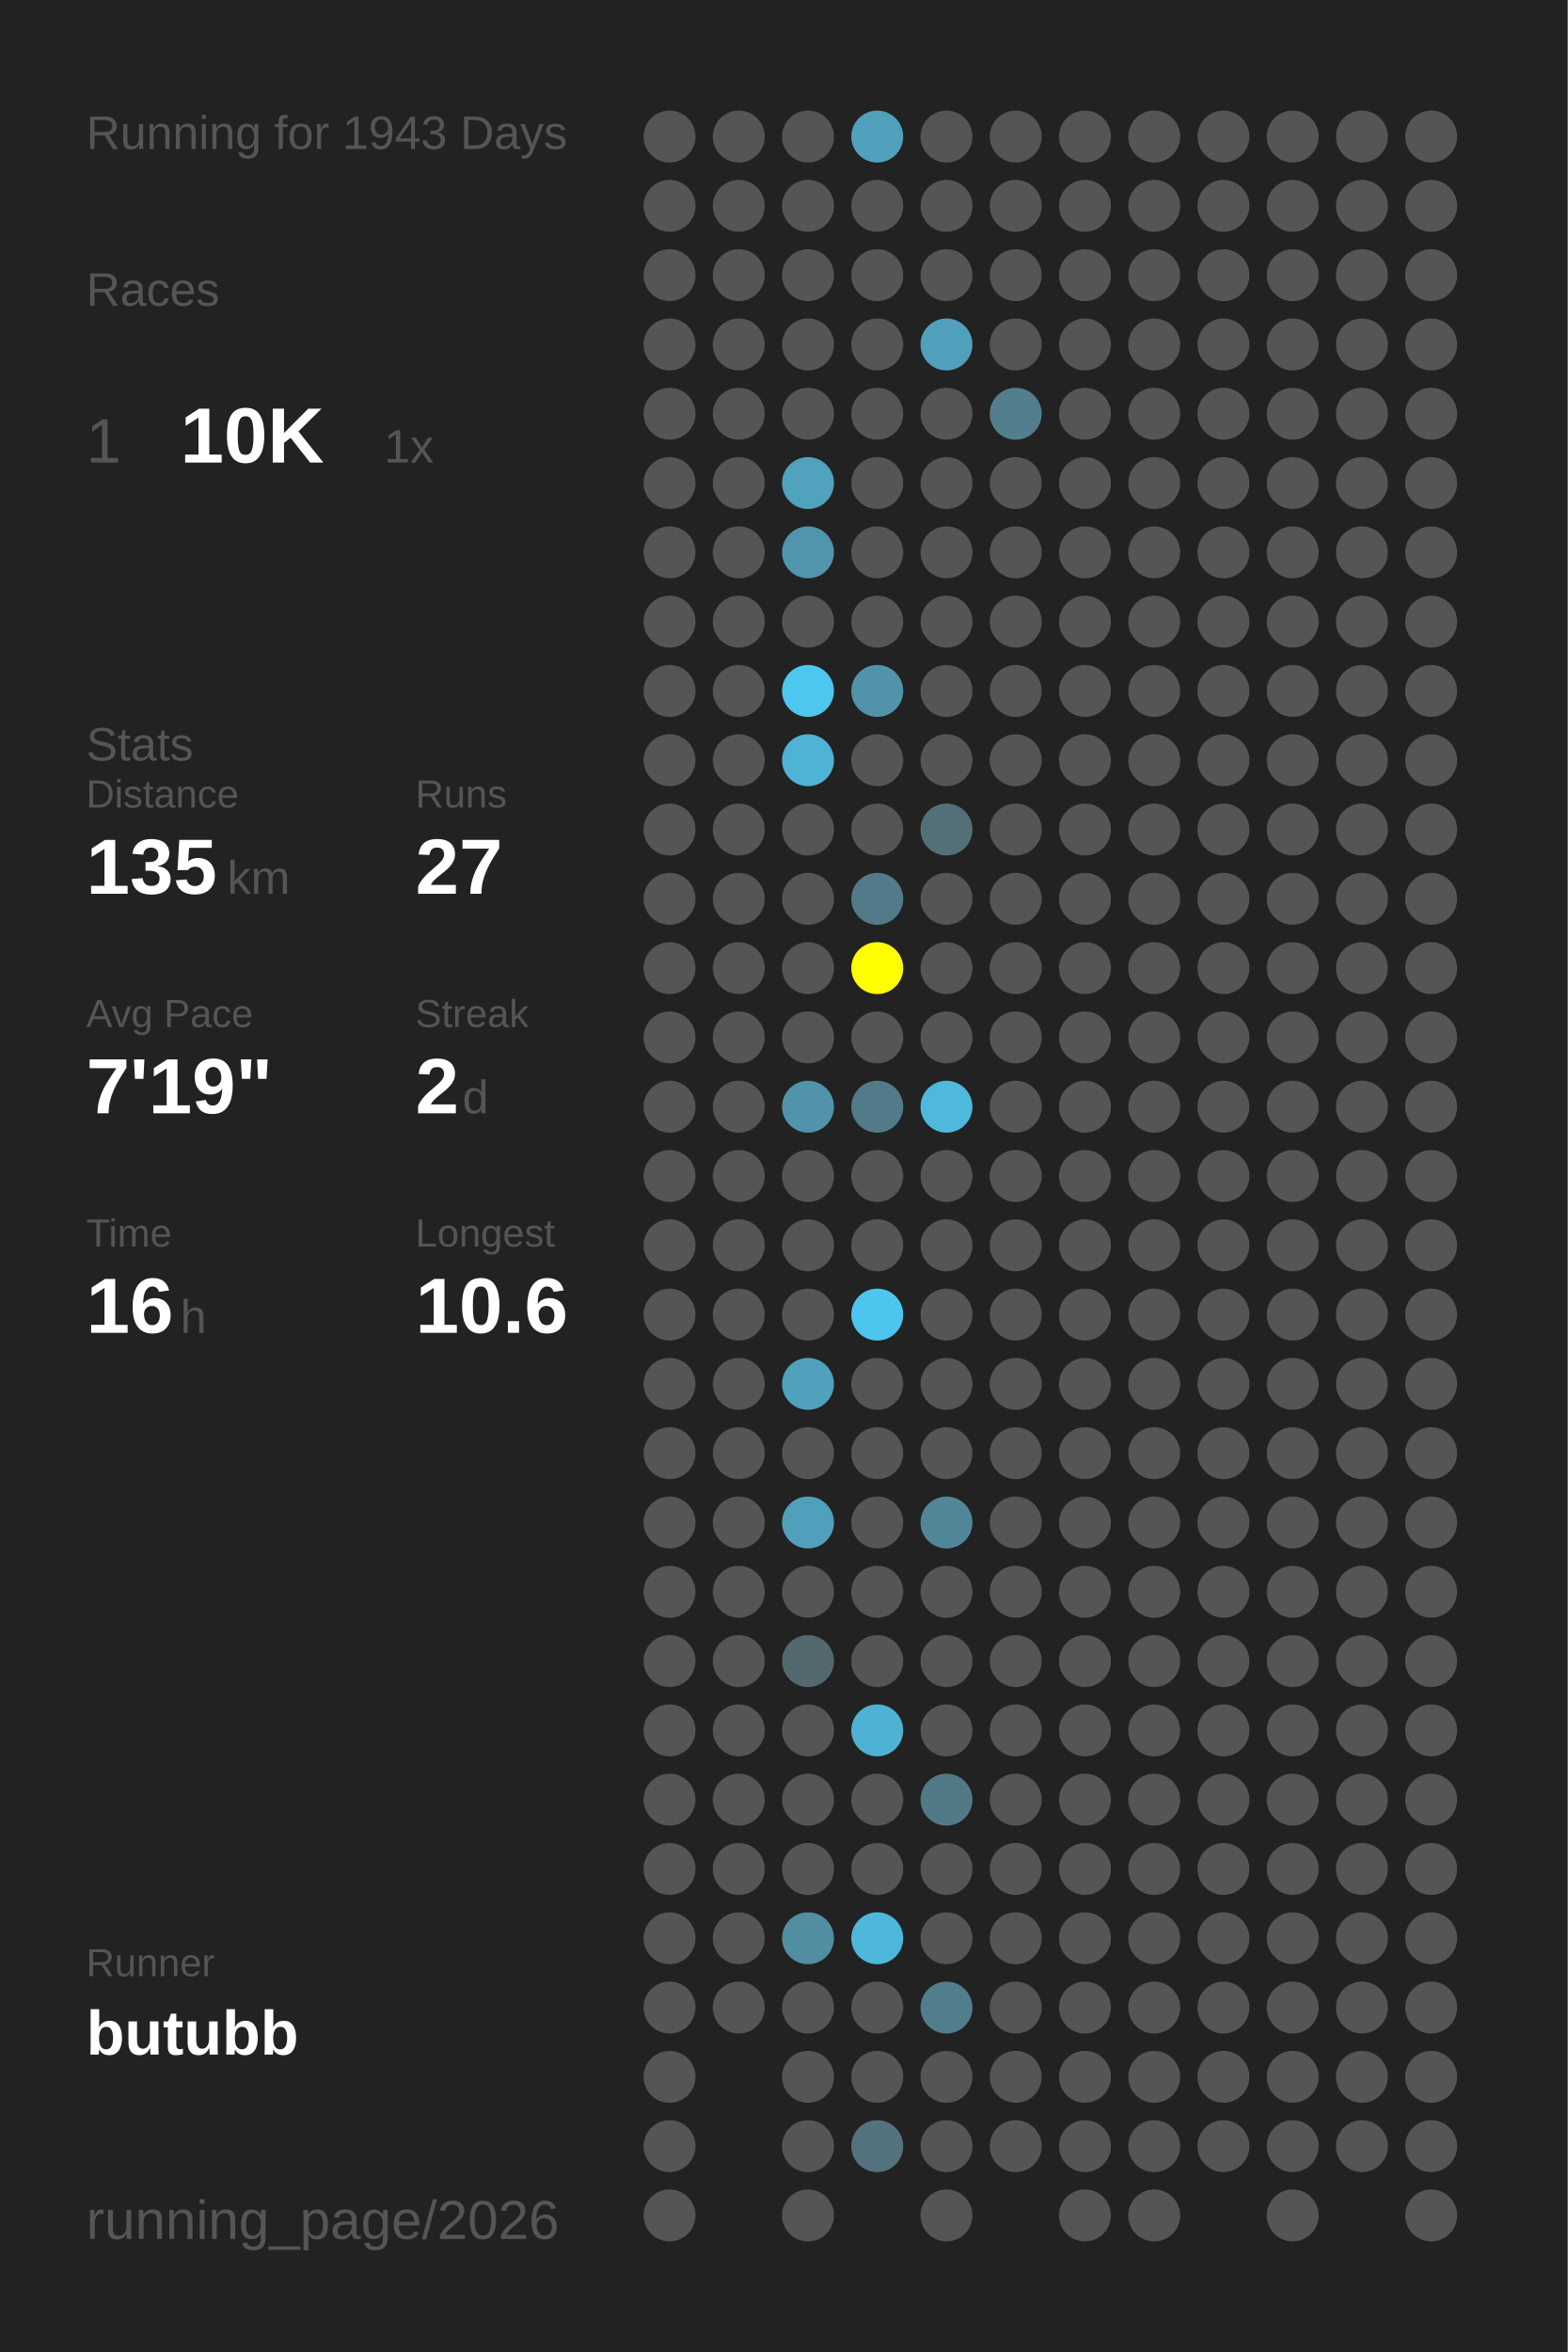
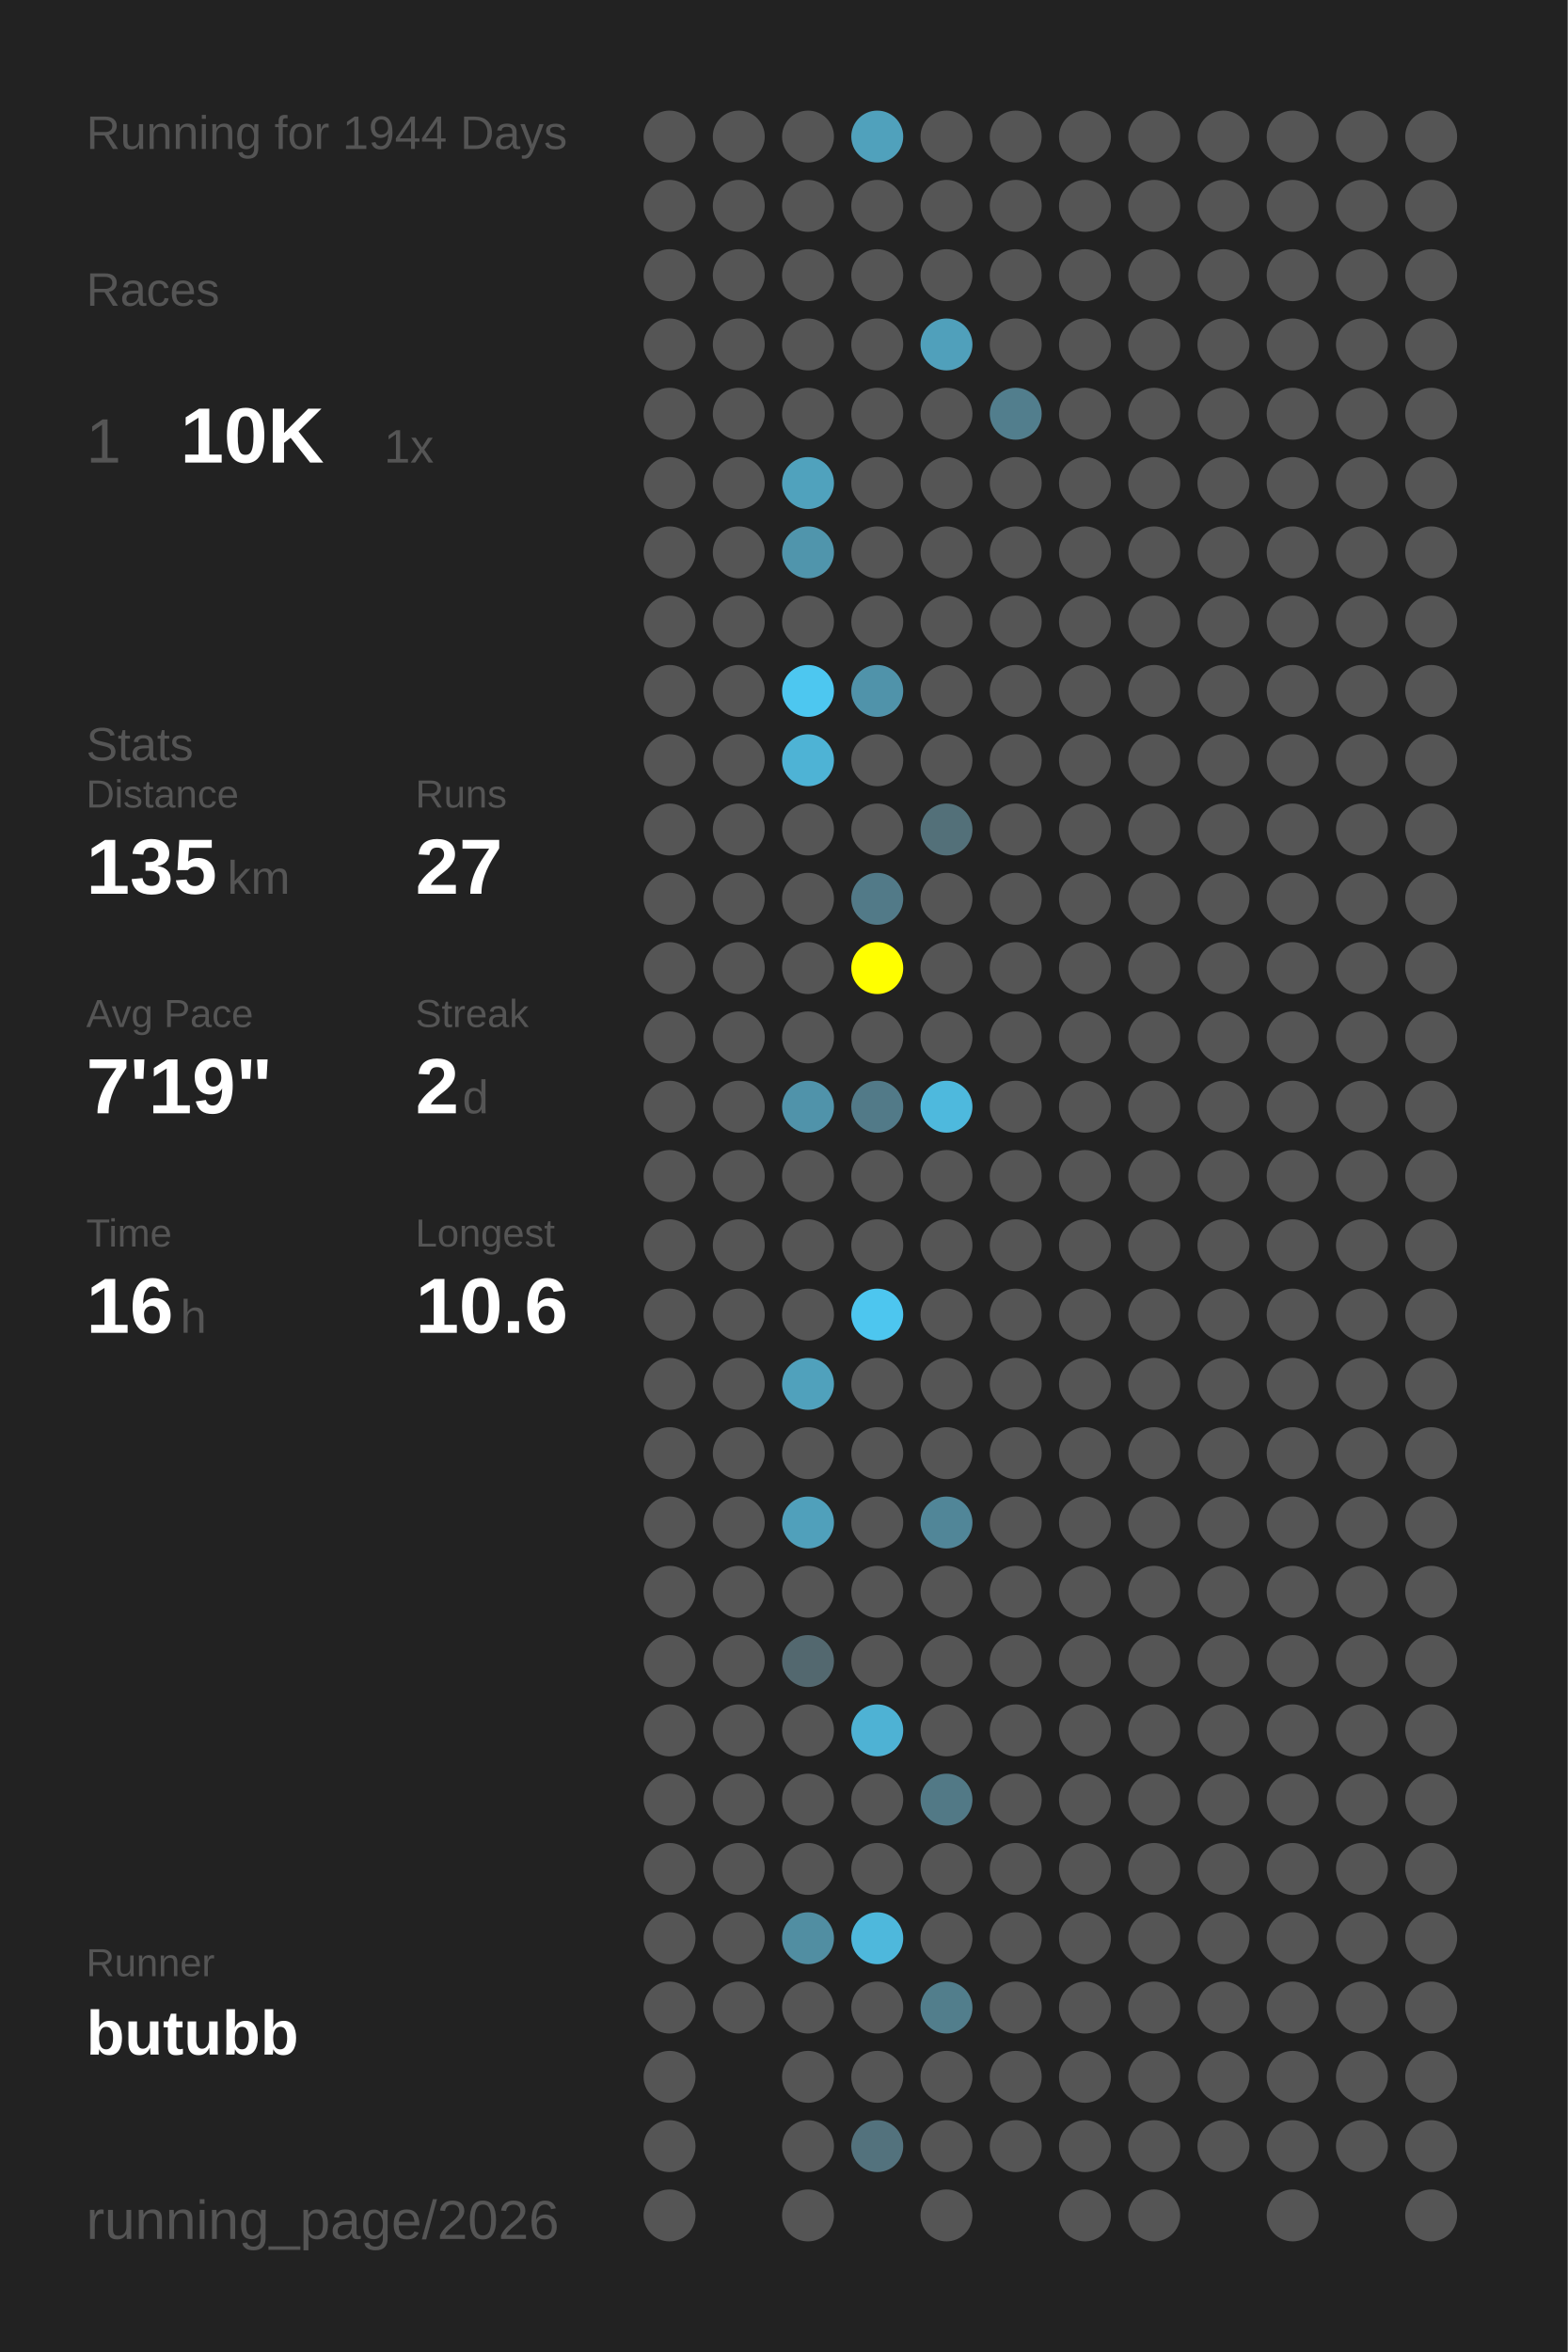
<svg xmlns="http://www.w3.org/2000/svg" baseProfile="full" height="300mm" version="1.1" viewBox="0,0,200,300" width="200mm">
  <defs />
  <rect fill="#222222" height="300" width="200" x="0" y="0" />
-   <text fill="#555555" style="font-size:6px; font-family:Arial;" x="11" y="19">Running for 1943 Days</text>
+   <text fill="#555555" style="font-size:6px; font-family:Arial;" x="11" y="19">Running for 1944 Days</text>
  <text fill="#555555" style="font-size:6px; font-family:Arial;" x="11" y="39">Races</text>
  <text fill="#555555" style="font-size:8px; font-family:Arial;" x="11" y="59">1</text>
  <text fill="#FFFFFF" style="font-size:10px; font-family:Arial; font-weight:bold;" x="23" y="59">10K</text>
  <text fill="#555555" style="font-size:6px; font-family:Arial;" x="49" y="59">1x</text>
  <text fill="#555555" style="font-size:6px; font-family:Arial;" x="11" y="97">Stats</text>
  <text fill="#555555" style="font-size:5px; font-family:Arial;" x="11" y="103">Distance</text>
  <text fill="#FFFFFF" style="font-size:10px; font-family:Arial; font-weight:bold;" x="11" y="114">135</text>
  <text fill="#555555" style="font-size:6px; font-family:Arial;" x="29" y="114">km</text>
  <text fill="#555555" style="font-size:5px; font-family:Arial;" x="53" y="103">Runs</text>
  <text fill="#FFFFFF" style="font-size:10px; font-family:Arial; font-weight:bold;" x="53" y="114">27</text>
  <text fill="#555555" style="font-size:5px; font-family:Arial;" x="11" y="131">Avg Pace</text>
  <text fill="#FFFFFF" style="font-size:10px; font-family:Arial; font-weight:bold;" x="11" y="142">7'19"</text>
  <text fill="#555555" style="font-size:5px; font-family:Arial;" x="53" y="131">Streak</text>
  <text fill="#FFFFFF" style="font-size:10px; font-family:Arial; font-weight:bold;" x="53" y="142">2</text>
  <text fill="#555555" style="font-size:6px; font-family:Arial;" x="59" y="142">d</text>
  <text fill="#555555" style="font-size:5px; font-family:Arial;" x="11" y="159">Time</text>
  <text fill="#FFFFFF" style="font-size:10px; font-family:Arial; font-weight:bold;" x="11" y="170">16</text>
  <text fill="#555555" style="font-size:6px; font-family:Arial;" x="23" y="170">h</text>
  <text fill="#555555" style="font-size:5px; font-family:Arial;" x="53" y="159">Longest</text>
  <text fill="#FFFFFF" style="font-size:10px; font-family:Arial; font-weight:bold;" x="53" y="170">10.6</text>
  <text fill="#555555" style="font-size:5px; font-family:Arial;" x="11" y="252.065">Runner</text>
  <text fill="#FFFFFF" style="font-size:8px; font-family:Arial; font-weight:bold;" x="11" y="262.065">butubb</text>
  <text fill="#555555" style="font-size:7px; font-family:Arial;" x="11" y="285.581">running_page/2026</text>
  <circle cx="85.417" cy="17.419" fill="#555555" r="3.312" />
  <circle cx="85.417" cy="26.258" fill="#555555" r="3.312" />
  <circle cx="85.417" cy="35.097" fill="#555555" r="3.312" />
  <circle cx="85.417" cy="43.935" fill="#555555" r="3.312" />
  <circle cx="85.417" cy="52.774" fill="#555555" r="3.312" />
  <circle cx="85.417" cy="61.613" fill="#555555" r="3.312" />
  <circle cx="85.417" cy="70.452" fill="#555555" r="3.312" />
  <circle cx="85.417" cy="79.29" fill="#555555" r="3.312" />
  <circle cx="85.417" cy="88.129" fill="#555555" r="3.312" />
  <circle cx="85.417" cy="96.968" fill="#555555" r="3.312" />
  <circle cx="85.417" cy="105.806" fill="#555555" r="3.312" />
  <circle cx="85.417" cy="114.645" fill="#555555" r="3.312" />
  <circle cx="85.417" cy="123.484" fill="#555555" r="3.312" />
  <circle cx="85.417" cy="132.323" fill="#555555" r="3.312" />
  <circle cx="85.417" cy="141.161" fill="#555555" r="3.312" />
  <circle cx="85.417" cy="150" fill="#555555" r="3.312" />
  <circle cx="85.417" cy="158.839" fill="#555555" r="3.312" />
  <circle cx="85.417" cy="167.677" fill="#555555" r="3.312" />
  <circle cx="85.417" cy="176.516" fill="#555555" r="3.312" />
  <circle cx="85.417" cy="185.355" fill="#555555" r="3.312" />
  <circle cx="85.417" cy="194.194" fill="#555555" r="3.312" />
  <circle cx="85.417" cy="203.032" fill="#555555" r="3.312" />
  <circle cx="85.417" cy="211.871" fill="#555555" r="3.312" />
  <circle cx="85.417" cy="220.71" fill="#555555" r="3.312" />
  <circle cx="85.417" cy="229.548" fill="#555555" r="3.312" />
  <circle cx="85.417" cy="238.387" fill="#555555" r="3.312" />
  <circle cx="85.417" cy="247.226" fill="#555555" r="3.312" />
  <circle cx="85.417" cy="256.065" fill="#555555" r="3.312" />
  <circle cx="85.417" cy="264.903" fill="#555555" r="3.312" />
  <circle cx="85.417" cy="273.742" fill="#555555" r="3.312" />
  <circle cx="85.417" cy="282.581" fill="#555555" r="3.312" />
  <circle cx="94.25" cy="17.419" fill="#555555" r="3.312" />
  <circle cx="94.25" cy="26.258" fill="#555555" r="3.312" />
  <circle cx="94.25" cy="35.097" fill="#555555" r="3.312" />
  <circle cx="94.25" cy="43.935" fill="#555555" r="3.312" />
  <circle cx="94.25" cy="52.774" fill="#555555" r="3.312" />
  <circle cx="94.25" cy="61.613" fill="#555555" r="3.312" />
  <circle cx="94.25" cy="70.452" fill="#555555" r="3.312" />
  <circle cx="94.25" cy="79.29" fill="#555555" r="3.312" />
  <circle cx="94.25" cy="88.129" fill="#555555" r="3.312" />
  <circle cx="94.25" cy="96.968" fill="#555555" r="3.312" />
  <circle cx="94.25" cy="105.806" fill="#555555" r="3.312" />
  <circle cx="94.25" cy="114.645" fill="#555555" r="3.312" />
  <circle cx="94.25" cy="123.484" fill="#555555" r="3.312" />
  <circle cx="94.25" cy="132.323" fill="#555555" r="3.312" />
  <circle cx="94.25" cy="141.161" fill="#555555" r="3.312" />
  <circle cx="94.25" cy="150" fill="#555555" r="3.312" />
  <circle cx="94.25" cy="158.839" fill="#555555" r="3.312" />
  <circle cx="94.25" cy="167.677" fill="#555555" r="3.312" />
  <circle cx="94.25" cy="176.516" fill="#555555" r="3.312" />
  <circle cx="94.25" cy="185.355" fill="#555555" r="3.312" />
  <circle cx="94.25" cy="194.194" fill="#555555" r="3.312" />
  <circle cx="94.25" cy="203.032" fill="#555555" r="3.312" />
  <circle cx="94.25" cy="211.871" fill="#555555" r="3.312" />
  <circle cx="94.25" cy="220.71" fill="#555555" r="3.312" />
  <circle cx="94.25" cy="229.548" fill="#555555" r="3.312" />
  <circle cx="94.25" cy="238.387" fill="#555555" r="3.312" />
  <circle cx="94.25" cy="247.226" fill="#555555" r="3.312" />
  <circle cx="94.25" cy="256.065" fill="#555555" r="3.312" />
  <circle cx="103.083" cy="17.419" fill="#555555" r="3.312" />
  <circle cx="103.083" cy="26.258" fill="#555555" r="3.312" />
  <circle cx="103.083" cy="35.097" fill="#555555" r="3.312" />
  <circle cx="103.083" cy="43.935" fill="#555555" r="3.312" />
  <circle cx="103.083" cy="52.774" fill="#555555" r="3.312" />
  <circle cx="103.083" cy="61.613" fill="#50a2bd" r="3.312" />
  <circle cx="103.083" cy="70.452" fill="#5095ac" r="3.312" />
  <circle cx="103.083" cy="79.29" fill="#555555" r="3.312" />
  <circle cx="103.083" cy="88.129" fill="#4dc7f0" r="3.312" />
  <circle cx="103.083" cy="96.968" fill="#4eb3d5" r="3.312" />
  <circle cx="103.083" cy="105.806" fill="#555555" r="3.312" />
  <circle cx="103.083" cy="114.645" fill="#555555" r="3.312" />
  <circle cx="103.083" cy="123.484" fill="#555555" r="3.312" />
  <circle cx="103.083" cy="132.323" fill="#555555" r="3.312" />
  <circle cx="103.083" cy="141.161" fill="#5093aa" r="3.312" />
  <circle cx="103.083" cy="150" fill="#555555" r="3.312" />
  <circle cx="103.083" cy="158.839" fill="#555555" r="3.312" />
  <circle cx="103.083" cy="167.677" fill="#555555" r="3.312" />
  <circle cx="103.083" cy="176.516" fill="#50a1bc" r="3.312" />
  <circle cx="103.083" cy="185.355" fill="#555555" r="3.312" />
  <circle cx="103.083" cy="194.194" fill="#50a0bb" r="3.312" />
  <circle cx="103.083" cy="203.032" fill="#555555" r="3.312" />
  <circle cx="103.083" cy="211.871" fill="#53686f" r="3.312" />
  <circle cx="103.083" cy="220.71" fill="#555555" r="3.312" />
  <circle cx="103.083" cy="229.548" fill="#555555" r="3.312" />
  <circle cx="103.083" cy="238.387" fill="#555555" r="3.312" />
  <circle cx="103.083" cy="247.226" fill="#518ea2" r="3.312" />
  <circle cx="103.083" cy="256.065" fill="#555555" r="3.312" />
  <circle cx="103.083" cy="264.903" fill="#555555" r="3.312" />
  <circle cx="103.083" cy="273.742" fill="#555555" r="3.312" />
  <circle cx="103.083" cy="282.581" fill="#555555" r="3.312" />
  <circle cx="111.917" cy="17.419" fill="#50a1bc" r="3.312" />
  <circle cx="111.917" cy="26.258" fill="#555555" r="3.312" />
  <circle cx="111.917" cy="35.097" fill="#555555" r="3.312" />
  <circle cx="111.917" cy="43.935" fill="#555555" r="3.312" />
  <circle cx="111.917" cy="52.774" fill="#555555" r="3.312" />
  <circle cx="111.917" cy="61.613" fill="#555555" r="3.312" />
  <circle cx="111.917" cy="70.452" fill="#555555" r="3.312" />
  <circle cx="111.917" cy="79.29" fill="#555555" r="3.312" />
  <circle cx="111.917" cy="88.129" fill="#5093aa" r="3.312" />
  <circle cx="111.917" cy="96.968" fill="#555555" r="3.312" />
  <circle cx="111.917" cy="105.806" fill="#555555" r="3.312" />
  <circle cx="111.917" cy="114.645" fill="#527a88" r="3.312" />
  <circle cx="111.917" cy="123.484" fill="#FFFF00" r="3.312" />
  <circle cx="111.917" cy="132.323" fill="#555555" r="3.312" />
  <circle cx="111.917" cy="141.161" fill="#527a88" r="3.312" />
  <circle cx="111.917" cy="150" fill="#555555" r="3.312" />
  <circle cx="111.917" cy="158.839" fill="#555555" r="3.312" />
  <circle cx="111.917" cy="167.677" fill="#4dc6ef" r="3.312" />
  <circle cx="111.917" cy="176.516" fill="#555555" r="3.312" />
  <circle cx="111.917" cy="185.355" fill="#555555" r="3.312" />
  <circle cx="111.917" cy="194.194" fill="#555555" r="3.312" />
  <circle cx="111.917" cy="203.032" fill="#555555" r="3.312" />
  <circle cx="111.917" cy="211.871" fill="#555555" r="3.312" />
  <circle cx="111.917" cy="220.71" fill="#4eb2d4" r="3.312" />
  <circle cx="111.917" cy="229.548" fill="#555555" r="3.312" />
  <circle cx="111.917" cy="238.387" fill="#555555" r="3.312" />
  <circle cx="111.917" cy="247.226" fill="#4eb8dc" r="3.312" />
  <circle cx="111.917" cy="256.065" fill="#555555" r="3.312" />
  <circle cx="111.917" cy="264.903" fill="#555555" r="3.312" />
  <circle cx="111.917" cy="273.742" fill="#53727d" r="3.312" />
  <circle cx="120.75" cy="17.419" fill="#555555" r="3.312" />
  <circle cx="120.75" cy="26.258" fill="#555555" r="3.312" />
  <circle cx="120.75" cy="35.097" fill="#555555" r="3.312" />
  <circle cx="120.75" cy="43.935" fill="#50a0bb" r="3.312" />
  <circle cx="120.75" cy="52.774" fill="#555555" r="3.312" />
  <circle cx="120.75" cy="61.613" fill="#555555" r="3.312" />
  <circle cx="120.75" cy="70.452" fill="#555555" r="3.312" />
  <circle cx="120.75" cy="79.29" fill="#555555" r="3.312" />
  <circle cx="120.75" cy="88.129" fill="#555555" r="3.312" />
  <circle cx="120.75" cy="96.968" fill="#555555" r="3.312" />
  <circle cx="120.75" cy="105.806" fill="#537079" r="3.312" />
  <circle cx="120.75" cy="114.645" fill="#555555" r="3.312" />
  <circle cx="120.75" cy="123.484" fill="#555555" r="3.312" />
  <circle cx="120.75" cy="132.323" fill="#555555" r="3.312" />
  <circle cx="120.75" cy="141.161" fill="#4eb9dd" r="3.312" />
  <circle cx="120.75" cy="150" fill="#555555" r="3.312" />
  <circle cx="120.75" cy="158.839" fill="#555555" r="3.312" />
  <circle cx="120.75" cy="167.677" fill="#555555" r="3.312" />
  <circle cx="120.75" cy="176.516" fill="#555555" r="3.312" />
  <circle cx="120.75" cy="185.355" fill="#555555" r="3.312" />
  <circle cx="120.75" cy="194.194" fill="#518698" r="3.312" />
  <circle cx="120.75" cy="203.032" fill="#555555" r="3.312" />
  <circle cx="120.75" cy="211.871" fill="#555555" r="3.312" />
  <circle cx="120.75" cy="220.71" fill="#555555" r="3.312" />
  <circle cx="120.75" cy="229.548" fill="#527986" r="3.312" />
  <circle cx="120.75" cy="238.387" fill="#555555" r="3.312" />
  <circle cx="120.75" cy="247.226" fill="#555555" r="3.312" />
  <circle cx="120.75" cy="256.065" fill="#527e8c" r="3.312" />
  <circle cx="120.75" cy="264.903" fill="#555555" r="3.312" />
  <circle cx="120.75" cy="273.742" fill="#555555" r="3.312" />
  <circle cx="120.75" cy="282.581" fill="#555555" r="3.312" />
  <circle cx="129.583" cy="17.419" fill="#555555" r="3.312" />
  <circle cx="129.583" cy="26.258" fill="#555555" r="3.312" />
  <circle cx="129.583" cy="35.097" fill="#555555" r="3.312" />
  <circle cx="129.583" cy="43.935" fill="#555555" r="3.312" />
  <circle cx="129.583" cy="52.774" fill="#527e8d" r="3.312" />
  <circle cx="129.583" cy="61.613" fill="#555555" r="3.312" />
  <circle cx="129.583" cy="70.452" fill="#555555" r="3.312" />
  <circle cx="129.583" cy="79.29" fill="#555555" r="3.312" />
  <circle cx="129.583" cy="88.129" fill="#555555" r="3.312" />
  <circle cx="129.583" cy="96.968" fill="#555555" r="3.312" />
  <circle cx="129.583" cy="105.806" fill="#555555" r="3.312" />
  <circle cx="129.583" cy="114.645" fill="#555555" r="3.312" />
  <circle cx="129.583" cy="123.484" fill="#555555" r="3.312" />
  <circle cx="129.583" cy="132.323" fill="#555555" r="3.312" />
  <circle cx="129.583" cy="141.161" fill="#555555" r="3.312" />
  <circle cx="129.583" cy="150" fill="#555555" r="3.312" />
  <circle cx="129.583" cy="158.839" fill="#555555" r="3.312" />
  <circle cx="129.583" cy="167.677" fill="#555555" r="3.312" />
  <circle cx="129.583" cy="176.516" fill="#555555" r="3.312" />
  <circle cx="129.583" cy="185.355" fill="#555555" r="3.312" />
  <circle cx="129.583" cy="194.194" fill="#555555" r="3.312" />
  <circle cx="129.583" cy="203.032" fill="#555555" r="3.312" />
  <circle cx="129.583" cy="211.871" fill="#555555" r="3.312" />
  <circle cx="129.583" cy="220.71" fill="#555555" r="3.312" />
  <circle cx="129.583" cy="229.548" fill="#555555" r="3.312" />
  <circle cx="129.583" cy="238.387" fill="#555555" r="3.312" />
  <circle cx="129.583" cy="247.226" fill="#555555" r="3.312" />
  <circle cx="129.583" cy="256.065" fill="#555555" r="3.312" />
  <circle cx="129.583" cy="264.903" fill="#555555" r="3.312" />
  <circle cx="129.583" cy="273.742" fill="#555555" r="3.312" />
  <circle cx="138.417" cy="17.419" fill="#555555" r="3.312" />
  <circle cx="138.417" cy="26.258" fill="#555555" r="3.312" />
  <circle cx="138.417" cy="35.097" fill="#555555" r="3.312" />
  <circle cx="138.417" cy="43.935" fill="#555555" r="3.312" />
  <circle cx="138.417" cy="52.774" fill="#555555" r="3.312" />
  <circle cx="138.417" cy="61.613" fill="#555555" r="3.312" />
  <circle cx="138.417" cy="70.452" fill="#555555" r="3.312" />
  <circle cx="138.417" cy="79.29" fill="#555555" r="3.312" />
  <circle cx="138.417" cy="88.129" fill="#555555" r="3.312" />
  <circle cx="138.417" cy="96.968" fill="#555555" r="3.312" />
  <circle cx="138.417" cy="105.806" fill="#555555" r="3.312" />
  <circle cx="138.417" cy="114.645" fill="#555555" r="3.312" />
  <circle cx="138.417" cy="123.484" fill="#555555" r="3.312" />
  <circle cx="138.417" cy="132.323" fill="#555555" r="3.312" />
  <circle cx="138.417" cy="141.161" fill="#555555" r="3.312" />
  <circle cx="138.417" cy="150" fill="#555555" r="3.312" />
  <circle cx="138.417" cy="158.839" fill="#555555" r="3.312" />
  <circle cx="138.417" cy="167.677" fill="#555555" r="3.312" />
  <circle cx="138.417" cy="176.516" fill="#555555" r="3.312" />
  <circle cx="138.417" cy="185.355" fill="#555555" r="3.312" />
  <circle cx="138.417" cy="194.194" fill="#555555" r="3.312" />
  <circle cx="138.417" cy="203.032" fill="#555555" r="3.312" />
  <circle cx="138.417" cy="211.871" fill="#555555" r="3.312" />
  <circle cx="138.417" cy="220.71" fill="#555555" r="3.312" />
  <circle cx="138.417" cy="229.548" fill="#555555" r="3.312" />
  <circle cx="138.417" cy="238.387" fill="#555555" r="3.312" />
  <circle cx="138.417" cy="247.226" fill="#555555" r="3.312" />
  <circle cx="138.417" cy="256.065" fill="#555555" r="3.312" />
  <circle cx="138.417" cy="264.903" fill="#555555" r="3.312" />
  <circle cx="138.417" cy="273.742" fill="#555555" r="3.312" />
  <circle cx="138.417" cy="282.581" fill="#555555" r="3.312" />
  <circle cx="147.25" cy="17.419" fill="#555555" r="3.312" />
  <circle cx="147.25" cy="26.258" fill="#555555" r="3.312" />
  <circle cx="147.25" cy="35.097" fill="#555555" r="3.312" />
  <circle cx="147.25" cy="43.935" fill="#555555" r="3.312" />
  <circle cx="147.25" cy="52.774" fill="#555555" r="3.312" />
  <circle cx="147.25" cy="61.613" fill="#555555" r="3.312" />
  <circle cx="147.25" cy="70.452" fill="#555555" r="3.312" />
  <circle cx="147.25" cy="79.29" fill="#555555" r="3.312" />
  <circle cx="147.25" cy="88.129" fill="#555555" r="3.312" />
  <circle cx="147.25" cy="96.968" fill="#555555" r="3.312" />
  <circle cx="147.25" cy="105.806" fill="#555555" r="3.312" />
  <circle cx="147.25" cy="114.645" fill="#555555" r="3.312" />
  <circle cx="147.25" cy="123.484" fill="#555555" r="3.312" />
  <circle cx="147.25" cy="132.323" fill="#555555" r="3.312" />
  <circle cx="147.25" cy="141.161" fill="#555555" r="3.312" />
  <circle cx="147.25" cy="150" fill="#555555" r="3.312" />
  <circle cx="147.25" cy="158.839" fill="#555555" r="3.312" />
  <circle cx="147.25" cy="167.677" fill="#555555" r="3.312" />
  <circle cx="147.25" cy="176.516" fill="#555555" r="3.312" />
  <circle cx="147.25" cy="185.355" fill="#555555" r="3.312" />
  <circle cx="147.25" cy="194.194" fill="#555555" r="3.312" />
  <circle cx="147.25" cy="203.032" fill="#555555" r="3.312" />
  <circle cx="147.25" cy="211.871" fill="#555555" r="3.312" />
  <circle cx="147.25" cy="220.71" fill="#555555" r="3.312" />
  <circle cx="147.25" cy="229.548" fill="#555555" r="3.312" />
  <circle cx="147.25" cy="238.387" fill="#555555" r="3.312" />
  <circle cx="147.25" cy="247.226" fill="#555555" r="3.312" />
  <circle cx="147.25" cy="256.065" fill="#555555" r="3.312" />
  <circle cx="147.25" cy="264.903" fill="#555555" r="3.312" />
  <circle cx="147.25" cy="273.742" fill="#555555" r="3.312" />
  <circle cx="147.25" cy="282.581" fill="#555555" r="3.312" />
  <circle cx="156.083" cy="17.419" fill="#555555" r="3.312" />
  <circle cx="156.083" cy="26.258" fill="#555555" r="3.312" />
  <circle cx="156.083" cy="35.097" fill="#555555" r="3.312" />
  <circle cx="156.083" cy="43.935" fill="#555555" r="3.312" />
  <circle cx="156.083" cy="52.774" fill="#555555" r="3.312" />
  <circle cx="156.083" cy="61.613" fill="#555555" r="3.312" />
  <circle cx="156.083" cy="70.452" fill="#555555" r="3.312" />
  <circle cx="156.083" cy="79.29" fill="#555555" r="3.312" />
  <circle cx="156.083" cy="88.129" fill="#555555" r="3.312" />
  <circle cx="156.083" cy="96.968" fill="#555555" r="3.312" />
  <circle cx="156.083" cy="105.806" fill="#555555" r="3.312" />
  <circle cx="156.083" cy="114.645" fill="#555555" r="3.312" />
  <circle cx="156.083" cy="123.484" fill="#555555" r="3.312" />
  <circle cx="156.083" cy="132.323" fill="#555555" r="3.312" />
  <circle cx="156.083" cy="141.161" fill="#555555" r="3.312" />
  <circle cx="156.083" cy="150" fill="#555555" r="3.312" />
  <circle cx="156.083" cy="158.839" fill="#555555" r="3.312" />
  <circle cx="156.083" cy="167.677" fill="#555555" r="3.312" />
  <circle cx="156.083" cy="176.516" fill="#555555" r="3.312" />
  <circle cx="156.083" cy="185.355" fill="#555555" r="3.312" />
  <circle cx="156.083" cy="194.194" fill="#555555" r="3.312" />
  <circle cx="156.083" cy="203.032" fill="#555555" r="3.312" />
  <circle cx="156.083" cy="211.871" fill="#555555" r="3.312" />
  <circle cx="156.083" cy="220.71" fill="#555555" r="3.312" />
  <circle cx="156.083" cy="229.548" fill="#555555" r="3.312" />
  <circle cx="156.083" cy="238.387" fill="#555555" r="3.312" />
  <circle cx="156.083" cy="247.226" fill="#555555" r="3.312" />
  <circle cx="156.083" cy="256.065" fill="#555555" r="3.312" />
  <circle cx="156.083" cy="264.903" fill="#555555" r="3.312" />
  <circle cx="156.083" cy="273.742" fill="#555555" r="3.312" />
  <circle cx="164.917" cy="17.419" fill="#555555" r="3.312" />
  <circle cx="164.917" cy="26.258" fill="#555555" r="3.312" />
  <circle cx="164.917" cy="35.097" fill="#555555" r="3.312" />
  <circle cx="164.917" cy="43.935" fill="#555555" r="3.312" />
  <circle cx="164.917" cy="52.774" fill="#555555" r="3.312" />
  <circle cx="164.917" cy="61.613" fill="#555555" r="3.312" />
  <circle cx="164.917" cy="70.452" fill="#555555" r="3.312" />
  <circle cx="164.917" cy="79.29" fill="#555555" r="3.312" />
  <circle cx="164.917" cy="88.129" fill="#555555" r="3.312" />
  <circle cx="164.917" cy="96.968" fill="#555555" r="3.312" />
  <circle cx="164.917" cy="105.806" fill="#555555" r="3.312" />
  <circle cx="164.917" cy="114.645" fill="#555555" r="3.312" />
  <circle cx="164.917" cy="123.484" fill="#555555" r="3.312" />
  <circle cx="164.917" cy="132.323" fill="#555555" r="3.312" />
  <circle cx="164.917" cy="141.161" fill="#555555" r="3.312" />
  <circle cx="164.917" cy="150" fill="#555555" r="3.312" />
  <circle cx="164.917" cy="158.839" fill="#555555" r="3.312" />
  <circle cx="164.917" cy="167.677" fill="#555555" r="3.312" />
  <circle cx="164.917" cy="176.516" fill="#555555" r="3.312" />
  <circle cx="164.917" cy="185.355" fill="#555555" r="3.312" />
  <circle cx="164.917" cy="194.194" fill="#555555" r="3.312" />
  <circle cx="164.917" cy="203.032" fill="#555555" r="3.312" />
  <circle cx="164.917" cy="211.871" fill="#555555" r="3.312" />
  <circle cx="164.917" cy="220.71" fill="#555555" r="3.312" />
  <circle cx="164.917" cy="229.548" fill="#555555" r="3.312" />
  <circle cx="164.917" cy="238.387" fill="#555555" r="3.312" />
  <circle cx="164.917" cy="247.226" fill="#555555" r="3.312" />
  <circle cx="164.917" cy="256.065" fill="#555555" r="3.312" />
  <circle cx="164.917" cy="264.903" fill="#555555" r="3.312" />
  <circle cx="164.917" cy="273.742" fill="#555555" r="3.312" />
  <circle cx="164.917" cy="282.581" fill="#555555" r="3.312" />
  <circle cx="173.75" cy="17.419" fill="#555555" r="3.312" />
  <circle cx="173.75" cy="26.258" fill="#555555" r="3.312" />
  <circle cx="173.75" cy="35.097" fill="#555555" r="3.312" />
  <circle cx="173.75" cy="43.935" fill="#555555" r="3.312" />
  <circle cx="173.75" cy="52.774" fill="#555555" r="3.312" />
  <circle cx="173.75" cy="61.613" fill="#555555" r="3.312" />
  <circle cx="173.75" cy="70.452" fill="#555555" r="3.312" />
  <circle cx="173.75" cy="79.29" fill="#555555" r="3.312" />
  <circle cx="173.75" cy="88.129" fill="#555555" r="3.312" />
  <circle cx="173.75" cy="96.968" fill="#555555" r="3.312" />
  <circle cx="173.75" cy="105.806" fill="#555555" r="3.312" />
  <circle cx="173.75" cy="114.645" fill="#555555" r="3.312" />
  <circle cx="173.75" cy="123.484" fill="#555555" r="3.312" />
  <circle cx="173.75" cy="132.323" fill="#555555" r="3.312" />
  <circle cx="173.75" cy="141.161" fill="#555555" r="3.312" />
  <circle cx="173.75" cy="150" fill="#555555" r="3.312" />
  <circle cx="173.75" cy="158.839" fill="#555555" r="3.312" />
  <circle cx="173.75" cy="167.677" fill="#555555" r="3.312" />
  <circle cx="173.75" cy="176.516" fill="#555555" r="3.312" />
  <circle cx="173.75" cy="185.355" fill="#555555" r="3.312" />
  <circle cx="173.75" cy="194.194" fill="#555555" r="3.312" />
  <circle cx="173.75" cy="203.032" fill="#555555" r="3.312" />
  <circle cx="173.75" cy="211.871" fill="#555555" r="3.312" />
  <circle cx="173.75" cy="220.71" fill="#555555" r="3.312" />
  <circle cx="173.75" cy="229.548" fill="#555555" r="3.312" />
  <circle cx="173.75" cy="238.387" fill="#555555" r="3.312" />
  <circle cx="173.75" cy="247.226" fill="#555555" r="3.312" />
  <circle cx="173.75" cy="256.065" fill="#555555" r="3.312" />
  <circle cx="173.75" cy="264.903" fill="#555555" r="3.312" />
  <circle cx="173.75" cy="273.742" fill="#555555" r="3.312" />
  <circle cx="182.583" cy="17.419" fill="#555555" r="3.312" />
  <circle cx="182.583" cy="26.258" fill="#555555" r="3.312" />
  <circle cx="182.583" cy="35.097" fill="#555555" r="3.312" />
  <circle cx="182.583" cy="43.935" fill="#555555" r="3.312" />
  <circle cx="182.583" cy="52.774" fill="#555555" r="3.312" />
  <circle cx="182.583" cy="61.613" fill="#555555" r="3.312" />
  <circle cx="182.583" cy="70.452" fill="#555555" r="3.312" />
  <circle cx="182.583" cy="79.29" fill="#555555" r="3.312" />
  <circle cx="182.583" cy="88.129" fill="#555555" r="3.312" />
  <circle cx="182.583" cy="96.968" fill="#555555" r="3.312" />
  <circle cx="182.583" cy="105.806" fill="#555555" r="3.312" />
  <circle cx="182.583" cy="114.645" fill="#555555" r="3.312" />
  <circle cx="182.583" cy="123.484" fill="#555555" r="3.312" />
  <circle cx="182.583" cy="132.323" fill="#555555" r="3.312" />
  <circle cx="182.583" cy="141.161" fill="#555555" r="3.312" />
  <circle cx="182.583" cy="150" fill="#555555" r="3.312" />
  <circle cx="182.583" cy="158.839" fill="#555555" r="3.312" />
  <circle cx="182.583" cy="167.677" fill="#555555" r="3.312" />
  <circle cx="182.583" cy="176.516" fill="#555555" r="3.312" />
  <circle cx="182.583" cy="185.355" fill="#555555" r="3.312" />
  <circle cx="182.583" cy="194.194" fill="#555555" r="3.312" />
  <circle cx="182.583" cy="203.032" fill="#555555" r="3.312" />
  <circle cx="182.583" cy="211.871" fill="#555555" r="3.312" />
  <circle cx="182.583" cy="220.71" fill="#555555" r="3.312" />
  <circle cx="182.583" cy="229.548" fill="#555555" r="3.312" />
  <circle cx="182.583" cy="238.387" fill="#555555" r="3.312" />
  <circle cx="182.583" cy="247.226" fill="#555555" r="3.312" />
  <circle cx="182.583" cy="256.065" fill="#555555" r="3.312" />
  <circle cx="182.583" cy="264.903" fill="#555555" r="3.312" />
  <circle cx="182.583" cy="273.742" fill="#555555" r="3.312" />
  <circle cx="182.583" cy="282.581" fill="#555555" r="3.312" />
</svg>
